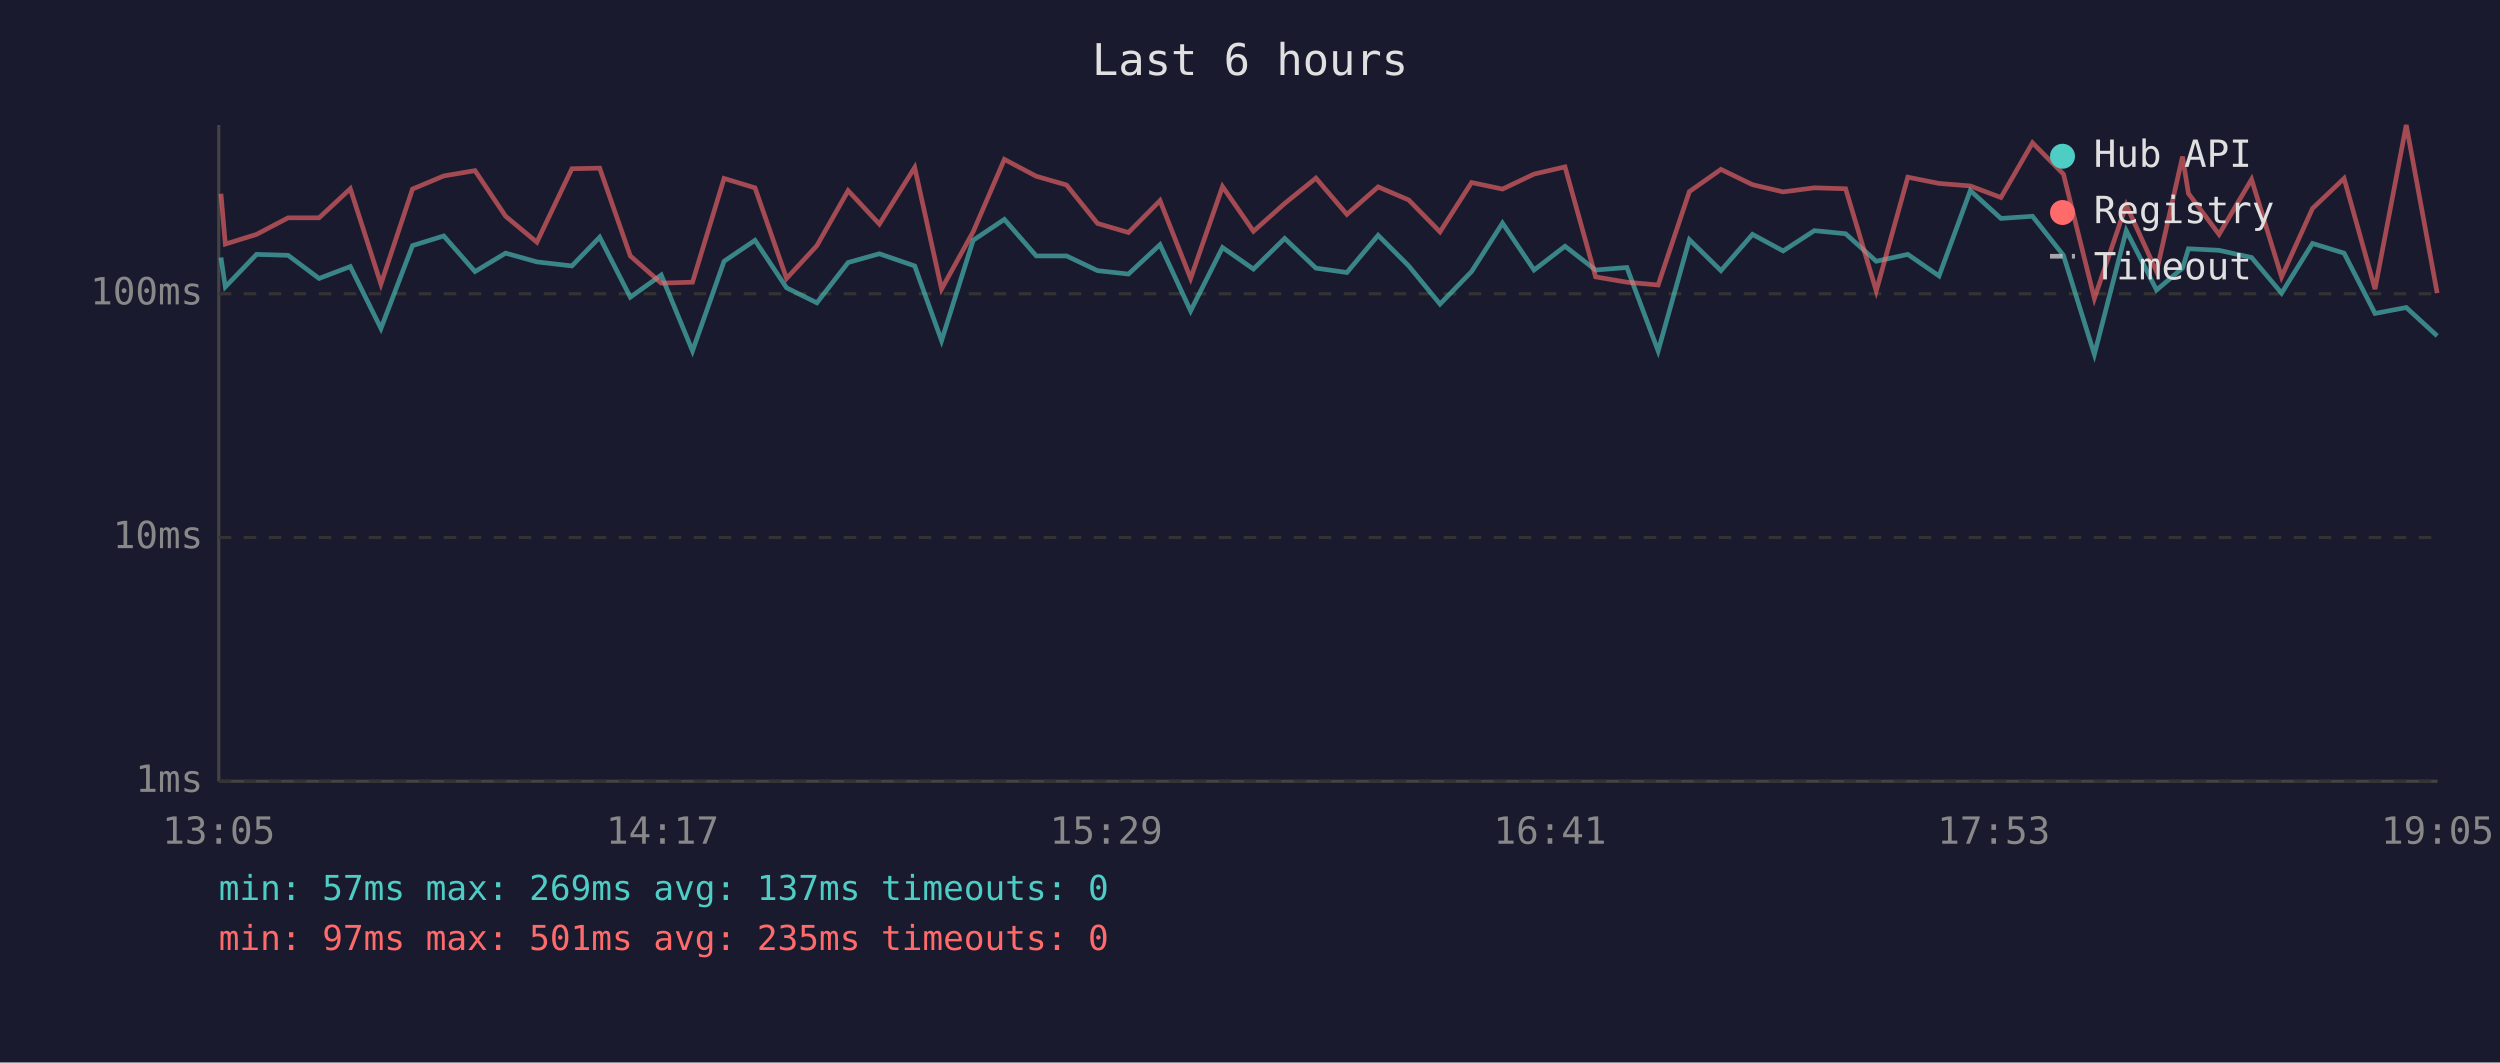
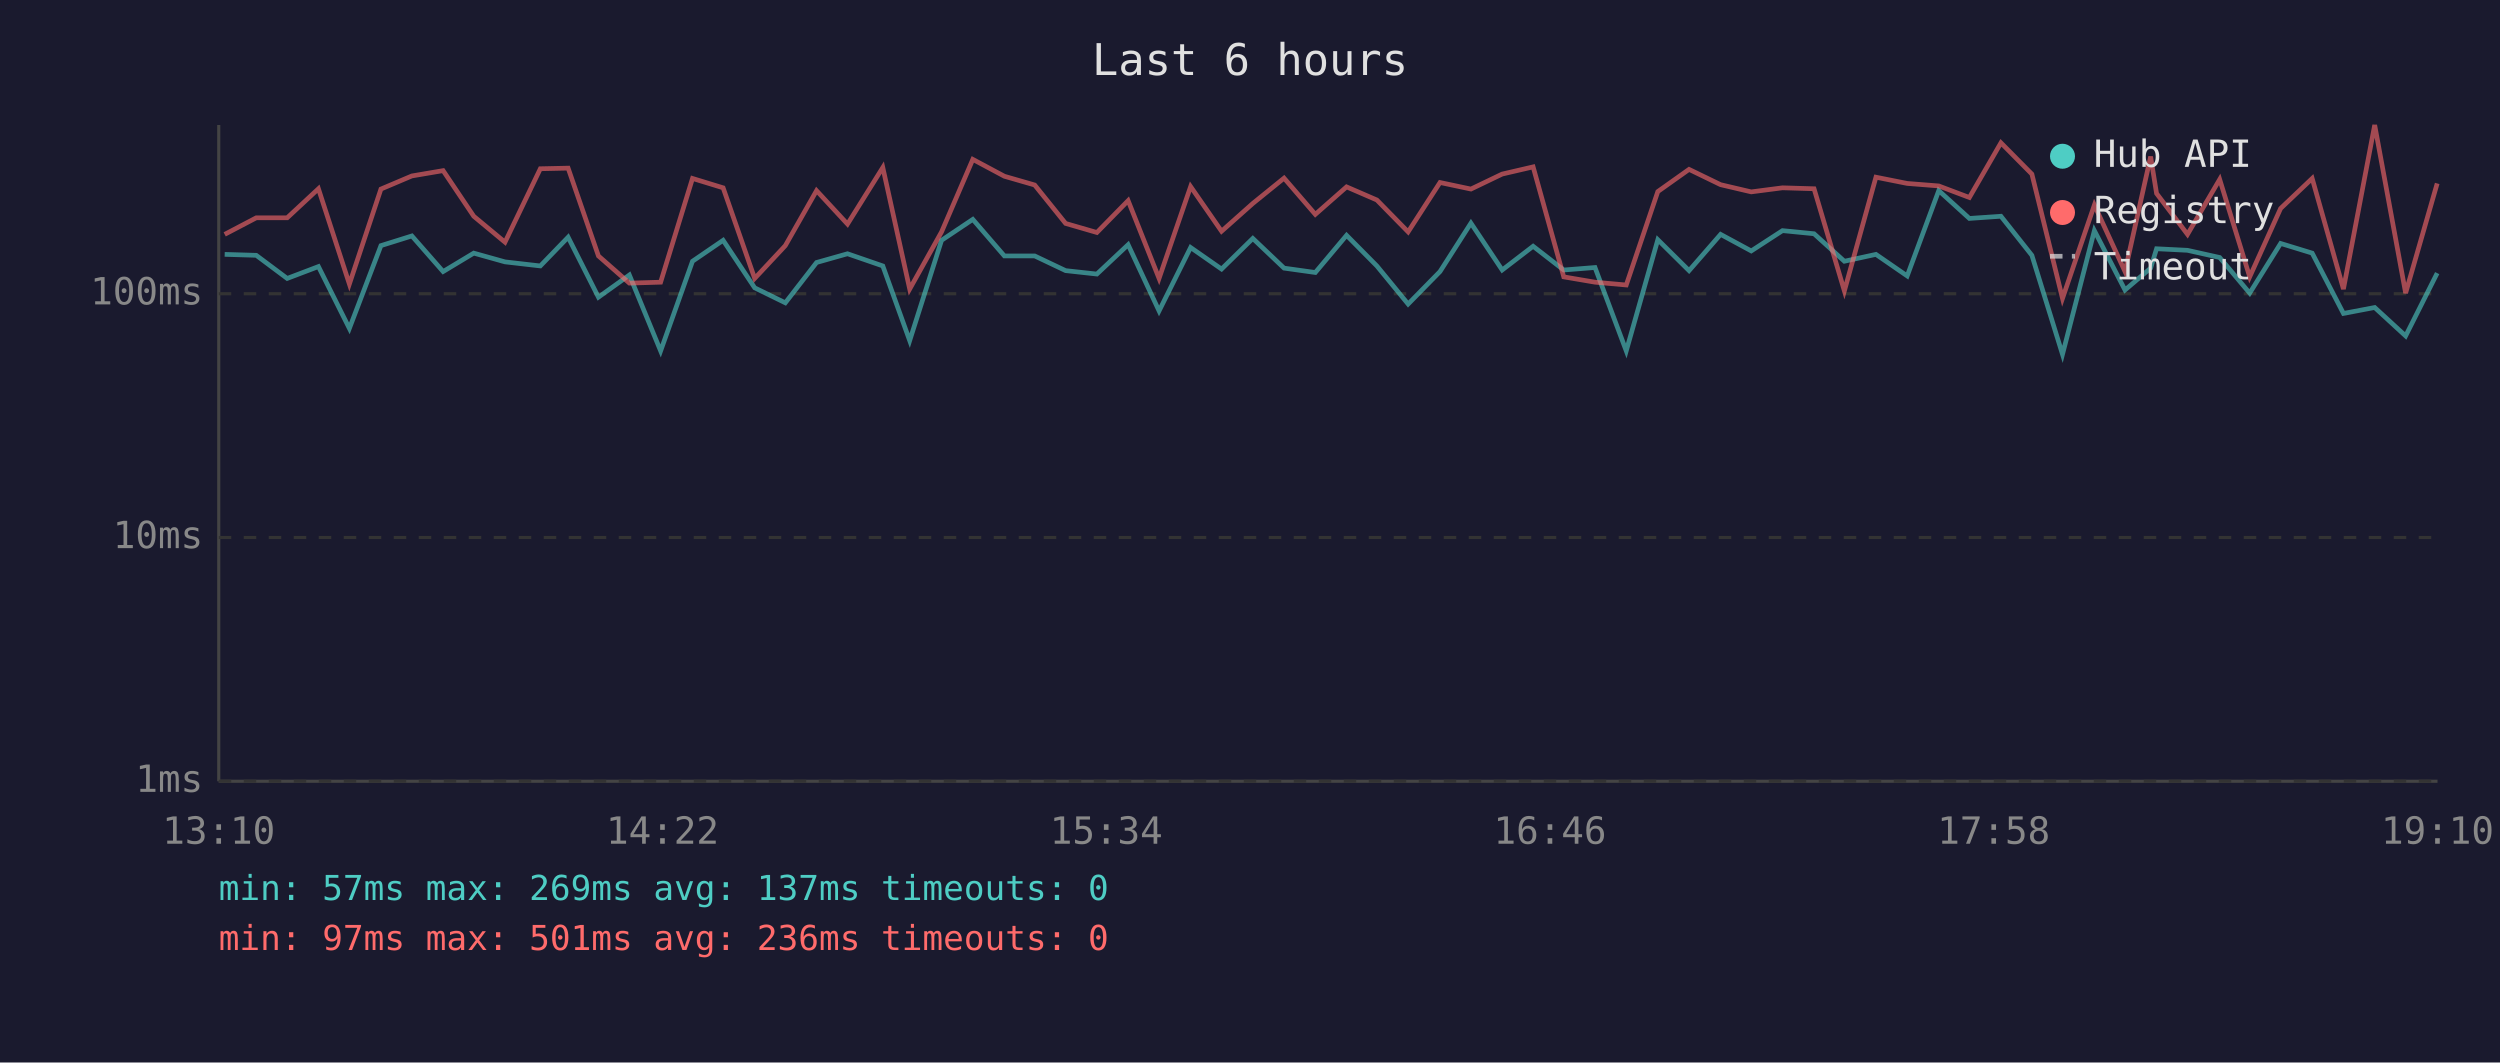
<svg xmlns="http://www.w3.org/2000/svg" viewBox="0 0 800 340" font-family="monospace" font-size="12">
  <rect width="800" height="340" fill="#1a1a2e" />
  <text x="400" y="24" fill="#e0e0e0" font-size="14" text-anchor="middle">Last 6 hours</text>
  <line x1="70" y1="40" x2="70" y2="250" stroke="#444" stroke-width="1" />
  <line x1="70" y1="250" x2="780" y2="250" stroke="#444" stroke-width="1" />
  <line x1="70" y1="250" x2="780" y2="250" stroke="#333" stroke-width="1" stroke-dasharray="4" />
  <text x="65" y="250" fill="#888" text-anchor="end" dominant-baseline="middle">1ms</text>
  <line x1="70" y1="172" x2="780" y2="172" stroke="#333" stroke-width="1" stroke-dasharray="4" />
  <text x="65" y="172" fill="#888" text-anchor="end" dominant-baseline="middle">10ms</text>
  <line x1="70" y1="94" x2="780" y2="94" stroke="#333" stroke-width="1" stroke-dasharray="4" />
  <text x="65" y="94" fill="#888" text-anchor="end" dominant-baseline="middle">100ms</text>
-   <text x="70" y="270" fill="#888" text-anchor="middle">13:05</text>
-   <text x="212" y="270" fill="#888" text-anchor="middle">14:17</text>
-   <text x="354" y="270" fill="#888" text-anchor="middle">15:29</text>
-   <text x="496" y="270" fill="#888" text-anchor="middle">16:41</text>
-   <text x="638" y="270" fill="#888" text-anchor="middle">17:53</text>
-   <text x="780" y="270" fill="#888" text-anchor="middle">19:05</text>
-   <polyline points="70.7,82.4 72.1,91.8 82.1,81.4 92.2,81.7 102.1,89.1 112.1,85.3 121.9,105.1 132.0,78.6 142.0,75.5 152.0,86.9 161.8,81.0 171.8,83.8 183.0,85.1 191.9,75.9 201.7,95.1 211.6,88.0 221.6,112.3 231.7,83.6 241.6,76.9 251.7,92.1 261.4,96.9 271.4,84.0 281.4,81.2 292.7,85.1 301.3,109.0 311.4,76.9 321.4,70.2 331.6,81.9 341.3,81.9 351.2,86.6 361.1,87.7 371.2,78.3 381.0,99.5 391.2,79.2 401.1,86.1 411.1,76.3 421.1,85.8 431.0,87.2 441.0,75.3 450.8,85.1 460.8,97.3 470.9,86.9 480.8,71.4 490.9,86.4 500.8,78.8 510.6,86.4 520.6,85.6 530.6,112.3 540.6,76.7 550.7,86.6 560.8,75.0 570.6,80.3 580.6,73.8 590.6,74.8 600.4,83.6 610.5,81.4 620.5,88.3 630.5,61.0 640.3,69.9 650.4,69.2 660.3,81.7 670.2,113.4 680.4,73.8 690.1,92.8 698.4,85.8 700.3,79.6 710.1,80.1 720.5,82.4 730.1,93.8 740.0,77.9 750.1,81.0 760.0,100.3 770.0,98.4 779.9,107.5" fill="none" stroke="#4ecdc4" stroke-width="1.5" opacity="0.6" />
-   <polyline points="70.7,62.0 72.1,78.1 82.1,75.0 92.2,69.7 102.1,69.7 112.1,60.4 121.9,90.9 132.0,60.5 142.0,56.3 152.0,54.6 161.8,69.2 171.8,77.5 183.0,54.0 191.9,53.8 201.7,81.9 211.6,90.6 221.6,90.3 231.7,57.1 241.6,60.1 251.7,89.1 261.4,78.6 271.4,61.0 281.4,71.7 292.7,53.6 301.3,92.5 311.4,74.2 321.4,51.0 331.6,56.4 341.3,59.2 351.2,71.5 361.1,74.4 371.2,64.2 381.0,89.1 391.2,59.7 401.1,74.0 411.1,65.1 421.1,57.0 431.0,68.6 441.0,59.8 450.8,64.0 460.8,74.2 470.9,58.4 480.8,60.5 490.9,55.7 500.8,53.4 510.6,88.6 520.6,90.3 530.6,91.2 540.6,61.3 550.7,54.2 560.8,59.1 570.6,61.4 580.6,60.1 590.6,60.4 600.4,93.1 610.5,56.7 620.5,58.7 630.5,59.5 640.3,63.2 650.4,45.7 660.3,55.7 670.2,95.5 680.4,65.6 690.1,86.9 698.4,50.1 700.3,61.9 710.1,75.0 720.5,57.4 730.1,88.6 740.0,66.7 750.1,57.1 760.0,92.5 770.0,40.0 779.9,93.8" fill="none" stroke="#ff6b6b" stroke-width="1.5" opacity="0.6" />
+   <text x="70" y="270" fill="#888" text-anchor="middle">13:10</text>
+   <text x="212" y="270" fill="#888" text-anchor="middle">14:22</text>
+   <text x="354" y="270" fill="#888" text-anchor="middle">15:34</text>
+   <text x="496" y="270" fill="#888" text-anchor="middle">16:46</text>
+   <text x="638" y="270" fill="#888" text-anchor="middle">17:58</text>
+   <text x="780" y="270" fill="#888" text-anchor="middle">19:10</text>
+   <polyline points="71.9,81.4 82.0,81.7 91.9,89.1 101.9,85.3 111.8,105.1 121.9,78.6 131.8,75.5 141.8,86.9 151.6,81.0 161.6,83.8 172.9,85.1 181.8,75.9 191.5,95.1 201.4,88.0 211.4,112.3 221.6,83.6 231.4,76.9 241.5,92.1 251.3,96.9 261.3,84.0 271.2,81.2 282.5,85.1 291.1,109.0 301.3,76.9 311.3,70.2 321.4,81.9 331.1,81.9 341.0,86.6 351.0,87.7 361.0,78.3 370.9,99.5 381.0,79.2 390.9,86.1 400.9,76.3 410.9,85.8 420.9,87.2 430.9,75.3 440.6,85.1 450.6,97.3 460.8,86.9 470.7,71.4 480.7,86.4 490.6,78.8 500.4,86.4 510.4,85.6 520.4,112.3 530.5,76.7 540.5,86.6 550.6,75.0 560.4,80.3 570.4,73.8 580.5,74.8 590.2,83.6 600.3,81.4 610.3,88.3 620.4,61.0 630.2,69.9 640.3,69.2 650.2,81.7 660.0,113.4 670.2,73.8 680.0,92.8 688.2,85.8 690.1,79.6 700.0,80.1 710.3,82.4 719.9,93.8 729.8,77.9 739.9,81.0 749.9,100.3 759.9,98.4 769.8,107.5 779.9,87.4" fill="none" stroke="#4ecdc4" stroke-width="1.5" opacity="0.6" />
+   <polyline points="71.9,75.0 82.0,69.7 91.9,69.7 101.9,60.4 111.8,90.9 121.9,60.5 131.8,56.3 141.8,54.6 151.6,69.2 161.6,77.5 172.9,54.0 181.8,53.8 191.5,81.9 201.4,90.6 211.4,90.3 221.6,57.1 231.4,60.1 241.5,89.1 251.3,78.6 261.3,61.0 271.2,71.7 282.5,53.6 291.1,92.5 301.3,74.2 311.3,51.0 321.4,56.4 331.1,59.2 341.0,71.5 351.0,74.4 361.0,64.2 370.9,89.1 381.0,59.7 390.9,74.0 400.9,65.1 410.9,57.0 420.9,68.6 430.9,59.8 440.6,64.0 450.6,74.2 460.8,58.4 470.7,60.5 480.7,55.7 490.6,53.4 500.4,88.6 510.4,90.3 520.4,91.2 530.5,61.3 540.5,54.2 550.6,59.1 560.4,61.4 570.4,60.1 580.5,60.4 590.2,93.1 600.3,56.7 610.3,58.7 620.4,59.5 630.2,63.2 640.3,45.7 650.2,55.7 660.0,95.5 670.2,65.6 680.0,86.9 688.2,50.1 690.1,61.9 700.0,75.0 710.3,57.4 719.9,88.6 729.8,66.7 739.9,57.1 749.9,92.5 759.9,40.0 769.8,93.8 779.9,58.7" fill="none" stroke="#ff6b6b" stroke-width="1.5" opacity="0.6" />
  <circle cx="660" cy="50" r="4" fill="#4ecdc4" />
  <text x="670" y="50" fill="#e0e0e0" dominant-baseline="middle">Hub API</text>
  <circle cx="660" cy="68" r="4" fill="#ff6b6b" />
  <text x="670" y="68" fill="#e0e0e0" dominant-baseline="middle">Registry</text>
  <line x1="656" y1="82" x2="664" y2="82" stroke="#e0e0e0" stroke-width="1.5" stroke-dasharray="4,3" opacity="0.7" />
  <text x="670" y="86" fill="#e0e0e0" dominant-baseline="middle">Timeout</text>
  <text x="70" y="288" fill="#4ecdc4" font-size="11">min: 57ms  max: 269ms  avg: 137ms  timeouts: 0</text>
-   <text x="70" y="304" fill="#ff6b6b" font-size="11">min: 97ms  max: 501ms  avg: 235ms  timeouts: 0</text>
+   <text x="70" y="304" fill="#ff6b6b" font-size="11">min: 97ms  max: 501ms  avg: 236ms  timeouts: 0</text>
</svg>
